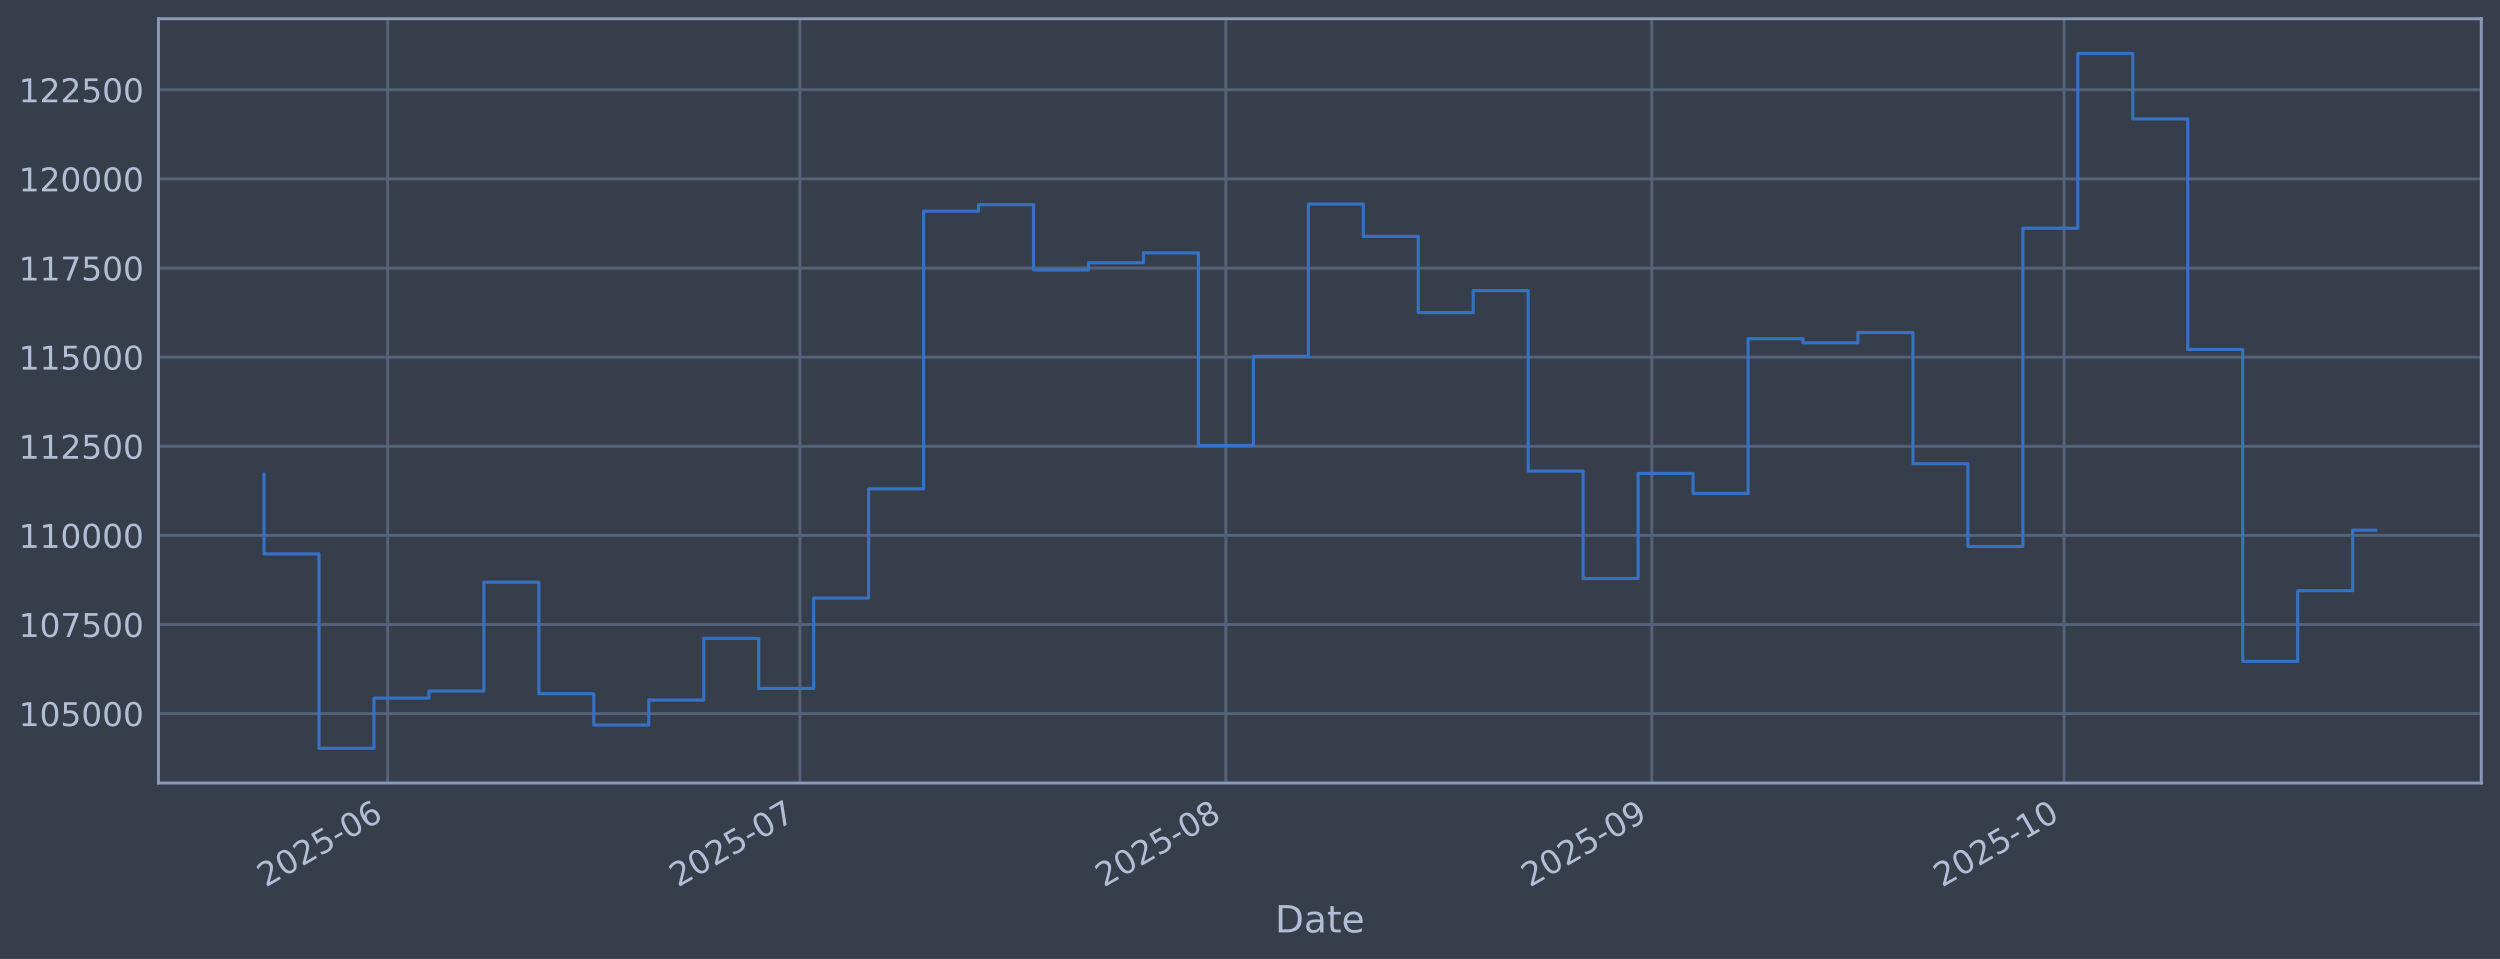
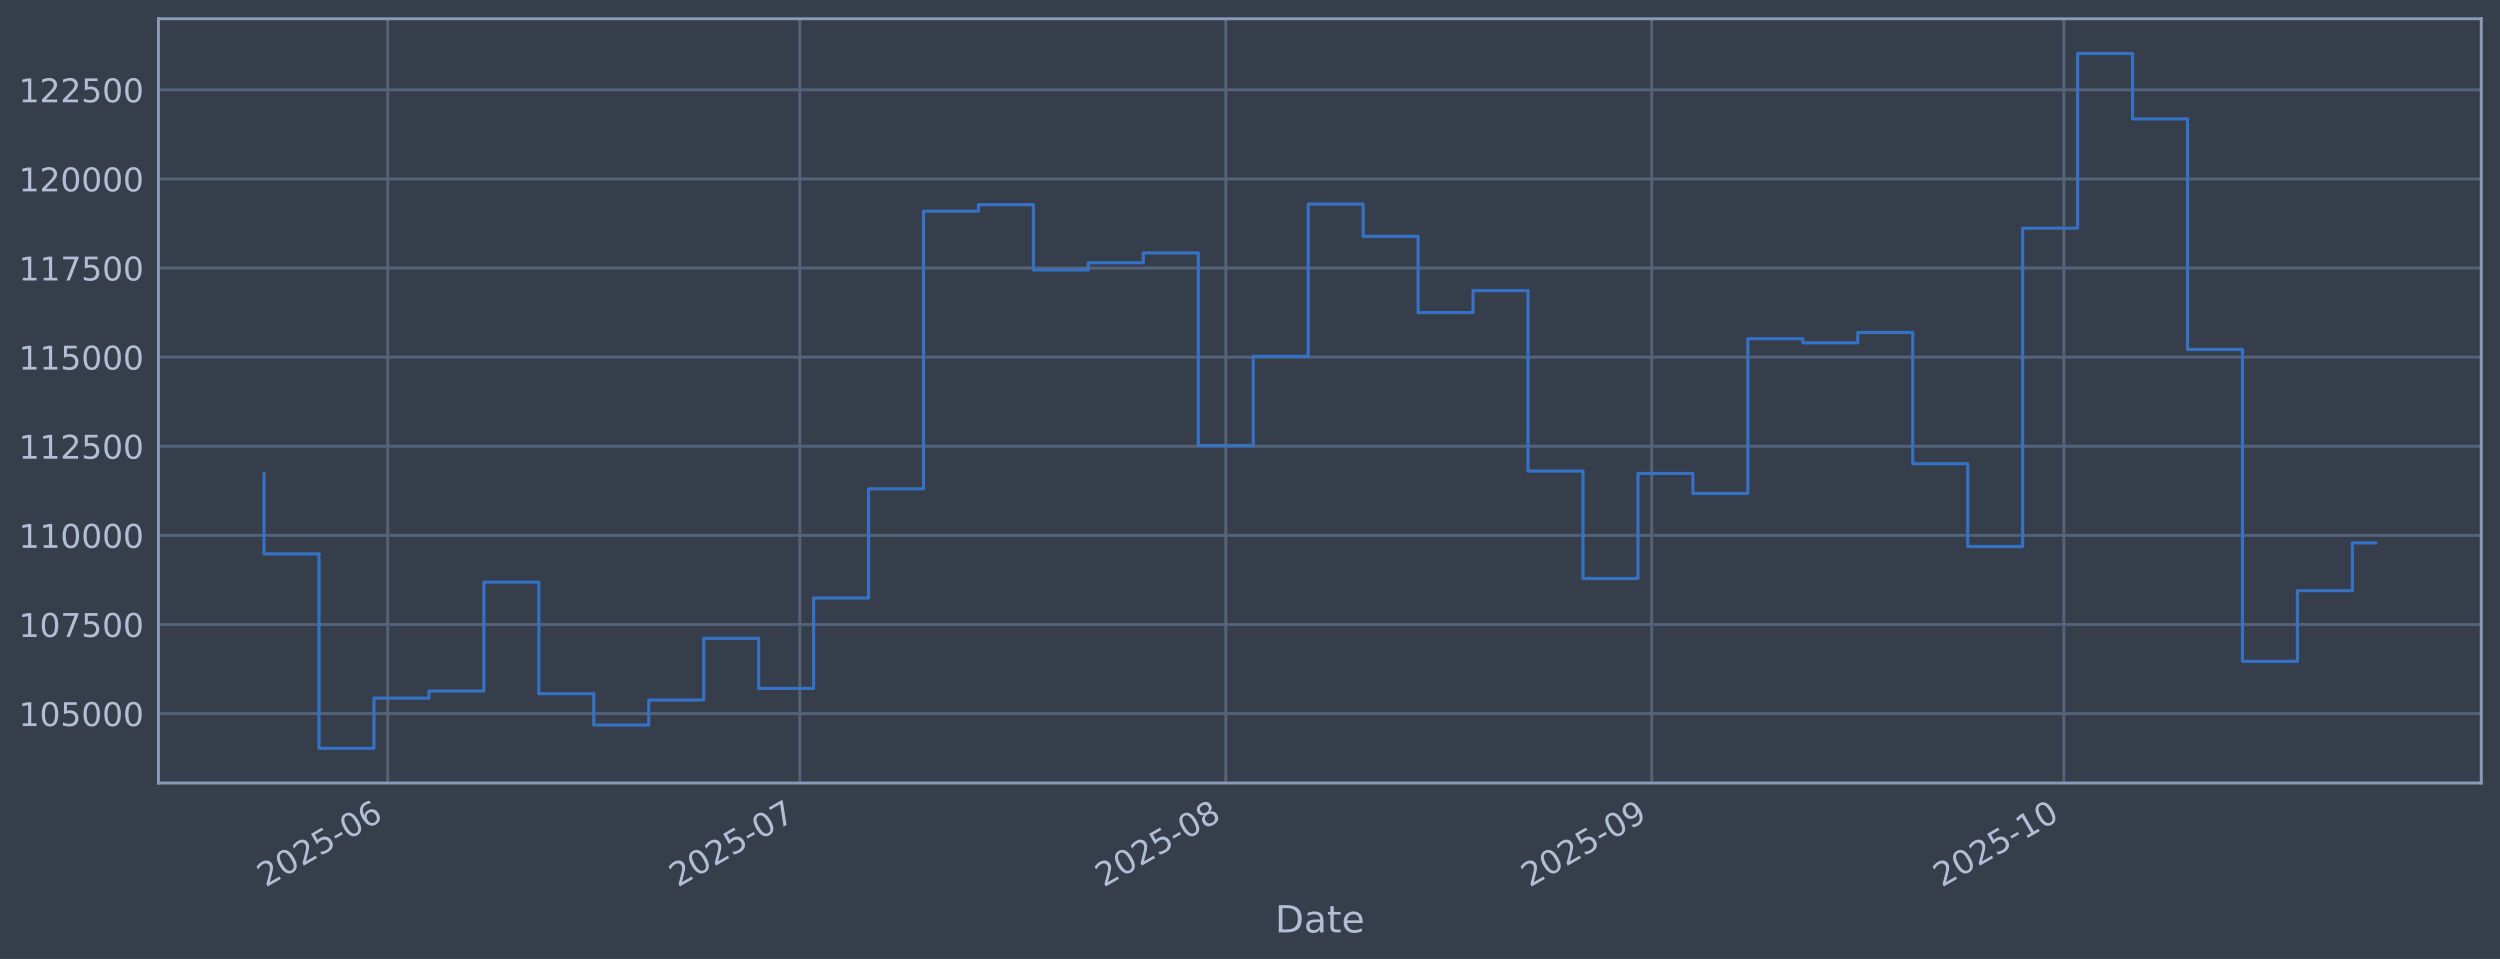
<svg xmlns="http://www.w3.org/2000/svg" xmlns:xlink="http://www.w3.org/1999/xlink" width="960.9pt" height="368.58pt" viewBox="0 0 960.9 368.58" version="1.1">
  <defs>
    <style type="text/css">*{stroke-linejoin: round; stroke-linecap: butt}</style>
  </defs>
  <g id="figure_1">
    <g id="patch_1">
      <path d="M 0 368.58  L 960.9 368.58  L 960.9 0  L 0 0  z " style="fill: #373e4b" />
    </g>
    <g id="axes_1">
      <g id="patch_2">
        <path d="M 60.901 300.96  L 953.701 300.96  L 953.701 7.2  L 60.901 7.2  z " style="fill: #373e4b" />
      </g>
      <g id="matplotlib.axis_1">
        <g id="xtick_1">
          <g id="line2d_1">
-             <path d="M 149.015 300.96  L 149.015 7.2  " clip-path="url(#pe17726211e)" style="fill: none; stroke: #546379; stroke-width: 1.12; stroke-linecap: square" />
+             <path d="M 149.01 300.96  L 149.01 7.2  " clip-path="url(#pb920e2d50a)" style="fill: none; stroke: #546379; stroke-width: 1.12; stroke-linecap: square" />
          </g>
          <g id="line2d_2" />
          <g id="text_1">
-             <g style="fill: #b1bed6" transform="translate(102.1118 341.1745) rotate(-30) scale(0.126 -0.126)">
+             <g style="fill: #b1bed6" transform="translate(102.1064 341.1745) rotate(-30) scale(0.126 -0.126)">
              <defs>
                <path id="DejaVuSans-32" d="M 1228 531  L 3431 531  L 3431 0  L 469 0  L 469 531  Q 828 903 1448 1529  Q 2069 2156 2228 2338  Q 2531 2678 2651 2914  Q 2772 3150 2772 3378  Q 2772 3750 2511 3984  Q 2250 4219 1831 4219  Q 1534 4219 1204 4116  Q 875 4013 500 3803  L 500 4441  Q 881 4594 1212 4672  Q 1544 4750 1819 4750  Q 2544 4750 2975 4387  Q 3406 4025 3406 3419  Q 3406 3131 3298 2873  Q 3191 2616 2906 2266  Q 2828 2175 2409 1742  Q 1991 1309 1228 531  z " transform="scale(0.015625)" />
                <path id="DejaVuSans-30" d="M 2034 4250  Q 1547 4250 1301 3770  Q 1056 3291 1056 2328  Q 1056 1369 1301 889  Q 1547 409 2034 409  Q 2525 409 2770 889  Q 3016 1369 3016 2328  Q 3016 3291 2770 3770  Q 2525 4250 2034 4250  z M 2034 4750  Q 2819 4750 3233 4129  Q 3647 3509 3647 2328  Q 3647 1150 3233 529  Q 2819 -91 2034 -91  Q 1250 -91 836 529  Q 422 1150 422 2328  Q 422 3509 836 4129  Q 1250 4750 2034 4750  z " transform="scale(0.015625)" />
                <path id="DejaVuSans-35" d="M 691 4666  L 3169 4666  L 3169 4134  L 1269 4134  L 1269 2991  Q 1406 3038 1543 3061  Q 1681 3084 1819 3084  Q 2600 3084 3056 2656  Q 3513 2228 3513 1497  Q 3513 744 3044 326  Q 2575 -91 1722 -91  Q 1428 -91 1123 -41  Q 819 9 494 109  L 494 744  Q 775 591 1075 516  Q 1375 441 1709 441  Q 2250 441 2565 725  Q 2881 1009 2881 1497  Q 2881 1984 2565 2268  Q 2250 2553 1709 2553  Q 1456 2553 1204 2497  Q 953 2441 691 2322  L 691 4666  z " transform="scale(0.015625)" />
                <path id="DejaVuSans-2d" d="M 313 2009  L 1997 2009  L 1997 1497  L 313 1497  L 313 2009  z " transform="scale(0.015625)" />
                <path id="DejaVuSans-36" d="M 2113 2584  Q 1688 2584 1439 2293  Q 1191 2003 1191 1497  Q 1191 994 1439 701  Q 1688 409 2113 409  Q 2538 409 2786 701  Q 3034 994 3034 1497  Q 3034 2003 2786 2293  Q 2538 2584 2113 2584  z M 3366 4563  L 3366 3988  Q 3128 4100 2886 4159  Q 2644 4219 2406 4219  Q 1781 4219 1451 3797  Q 1122 3375 1075 2522  Q 1259 2794 1537 2939  Q 1816 3084 2150 3084  Q 2853 3084 3261 2657  Q 3669 2231 3669 1497  Q 3669 778 3244 343  Q 2819 -91 2113 -91  Q 1303 -91 875 529  Q 447 1150 447 2328  Q 447 3434 972 4092  Q 1497 4750 2381 4750  Q 2619 4750 2861 4703  Q 3103 4656 3366 4563  z " transform="scale(0.015625)" />
              </defs>
              <use xlink:href="#DejaVuSans-32" />
              <use xlink:href="#DejaVuSans-30" transform="translate(63.62305 0)" />
              <use xlink:href="#DejaVuSans-32" transform="translate(127.2461 0)" />
              <use xlink:href="#DejaVuSans-35" transform="translate(190.8691 0)" />
              <use xlink:href="#DejaVuSans-2d" transform="translate(254.4922 0)" />
              <use xlink:href="#DejaVuSans-30" transform="translate(290.5762 0)" />
              <use xlink:href="#DejaVuSans-36" transform="translate(354.1992 0)" />
            </g>
          </g>
        </g>
        <g id="xtick_2">
          <g id="line2d_3">
-             <path d="M 307.458 300.96  L 307.458 7.2  " clip-path="url(#pe17726211e)" style="fill: none; stroke: #546379; stroke-width: 1.12; stroke-linecap: square" />
+             <path d="M 307.434 300.96  L 307.434 7.2  " clip-path="url(#pb920e2d50a)" style="fill: none; stroke: #546379; stroke-width: 1.12; stroke-linecap: square" />
          </g>
          <g id="line2d_4" />
          <g id="text_2">
-             <g style="fill: #b1bed6" transform="translate(260.5544 341.1745) rotate(-30) scale(0.126 -0.126)">
+             <g style="fill: #b1bed6" transform="translate(260.5308 341.1745) rotate(-30) scale(0.126 -0.126)">
              <defs>
                <path id="DejaVuSans-37" d="M 525 4666  L 3525 4666  L 3525 4397  L 1831 0  L 1172 0  L 2766 4134  L 525 4134  L 525 4666  z " transform="scale(0.015625)" />
              </defs>
              <use xlink:href="#DejaVuSans-32" />
              <use xlink:href="#DejaVuSans-30" transform="translate(63.62305 0)" />
              <use xlink:href="#DejaVuSans-32" transform="translate(127.2461 0)" />
              <use xlink:href="#DejaVuSans-35" transform="translate(190.8691 0)" />
              <use xlink:href="#DejaVuSans-2d" transform="translate(254.4922 0)" />
              <use xlink:href="#DejaVuSans-30" transform="translate(290.5762 0)" />
              <use xlink:href="#DejaVuSans-37" transform="translate(354.1992 0)" />
            </g>
          </g>
        </g>
        <g id="xtick_3">
          <g id="line2d_5">
-             <path d="M 471.182 300.96  L 471.182 7.2  " clip-path="url(#pe17726211e)" style="fill: none; stroke: #546379; stroke-width: 1.12; stroke-linecap: square" />
+             <path d="M 471.139 300.96  L 471.139 7.2  " clip-path="url(#pb920e2d50a)" style="fill: none; stroke: #546379; stroke-width: 1.12; stroke-linecap: square" />
          </g>
          <g id="line2d_6" />
          <g id="text_3">
-             <g style="fill: #b1bed6" transform="translate(424.2784 341.1745) rotate(-30) scale(0.126 -0.126)">
+             <g style="fill: #b1bed6" transform="translate(424.2361 341.1745) rotate(-30) scale(0.126 -0.126)">
              <defs>
                <path id="DejaVuSans-38" d="M 2034 2216  Q 1584 2216 1326 1975  Q 1069 1734 1069 1313  Q 1069 891 1326 650  Q 1584 409 2034 409  Q 2484 409 2743 651  Q 3003 894 3003 1313  Q 3003 1734 2745 1975  Q 2488 2216 2034 2216  z M 1403 2484  Q 997 2584 770 2862  Q 544 3141 544 3541  Q 544 4100 942 4425  Q 1341 4750 2034 4750  Q 2731 4750 3128 4425  Q 3525 4100 3525 3541  Q 3525 3141 3298 2862  Q 3072 2584 2669 2484  Q 3125 2378 3379 2068  Q 3634 1759 3634 1313  Q 3634 634 3220 271  Q 2806 -91 2034 -91  Q 1263 -91 848 271  Q 434 634 434 1313  Q 434 1759 690 2068  Q 947 2378 1403 2484  z M 1172 3481  Q 1172 3119 1398 2916  Q 1625 2713 2034 2713  Q 2441 2713 2670 2916  Q 2900 3119 2900 3481  Q 2900 3844 2670 4047  Q 2441 4250 2034 4250  Q 1625 4250 1398 4047  Q 1172 3844 1172 3481  z " transform="scale(0.015625)" />
              </defs>
              <use xlink:href="#DejaVuSans-32" />
              <use xlink:href="#DejaVuSans-30" transform="translate(63.62305 0)" />
              <use xlink:href="#DejaVuSans-32" transform="translate(127.2461 0)" />
              <use xlink:href="#DejaVuSans-35" transform="translate(190.8691 0)" />
              <use xlink:href="#DejaVuSans-2d" transform="translate(254.4922 0)" />
              <use xlink:href="#DejaVuSans-30" transform="translate(290.5762 0)" />
              <use xlink:href="#DejaVuSans-38" transform="translate(354.1992 0)" />
            </g>
          </g>
        </g>
        <g id="xtick_4">
          <g id="line2d_7">
-             <path d="M 634.906 300.96  L 634.906 7.2  " clip-path="url(#pe17726211e)" style="fill: none; stroke: #546379; stroke-width: 1.12; stroke-linecap: square" />
+             <path d="M 634.845 300.96  L 634.845 7.2  " clip-path="url(#pb920e2d50a)" style="fill: none; stroke: #546379; stroke-width: 1.12; stroke-linecap: square" />
          </g>
          <g id="line2d_8" />
          <g id="text_4">
-             <g style="fill: #b1bed6" transform="translate(588.0024 341.1745) rotate(-30) scale(0.126 -0.126)">
+             <g style="fill: #b1bed6" transform="translate(587.9413 341.1745) rotate(-30) scale(0.126 -0.126)">
              <defs>
                <path id="DejaVuSans-39" d="M 703 97  L 703 672  Q 941 559 1184 500  Q 1428 441 1663 441  Q 2288 441 2617 861  Q 2947 1281 2994 2138  Q 2813 1869 2534 1725  Q 2256 1581 1919 1581  Q 1219 1581 811 2004  Q 403 2428 403 3163  Q 403 3881 828 4315  Q 1253 4750 1959 4750  Q 2769 4750 3195 4129  Q 3622 3509 3622 2328  Q 3622 1225 3098 567  Q 2575 -91 1691 -91  Q 1453 -91 1209 -44  Q 966 3 703 97  z M 1959 2075  Q 2384 2075 2632 2365  Q 2881 2656 2881 3163  Q 2881 3666 2632 3958  Q 2384 4250 1959 4250  Q 1534 4250 1286 3958  Q 1038 3666 1038 3163  Q 1038 2656 1286 2365  Q 1534 2075 1959 2075  z " transform="scale(0.015625)" />
              </defs>
              <use xlink:href="#DejaVuSans-32" />
              <use xlink:href="#DejaVuSans-30" transform="translate(63.62305 0)" />
              <use xlink:href="#DejaVuSans-32" transform="translate(127.2461 0)" />
              <use xlink:href="#DejaVuSans-35" transform="translate(190.8691 0)" />
              <use xlink:href="#DejaVuSans-2d" transform="translate(254.4922 0)" />
              <use xlink:href="#DejaVuSans-30" transform="translate(290.5762 0)" />
              <use xlink:href="#DejaVuSans-39" transform="translate(354.1992 0)" />
            </g>
          </g>
        </g>
        <g id="xtick_5">
          <g id="line2d_9">
-             <path d="M 793.348 300.96  L 793.348 7.2  " clip-path="url(#pe17726211e)" style="fill: none; stroke: #546379; stroke-width: 1.12; stroke-linecap: square" />
+             <path d="M 793.269 300.96  L 793.269 7.2  " clip-path="url(#pb920e2d50a)" style="fill: none; stroke: #546379; stroke-width: 1.12; stroke-linecap: square" />
          </g>
          <g id="line2d_10" />
          <g id="text_5">
-             <g style="fill: #b1bed6" transform="translate(746.4449 341.1745) rotate(-30) scale(0.126 -0.126)">
+             <g style="fill: #b1bed6" transform="translate(746.3658 341.1745) rotate(-30) scale(0.126 -0.126)">
              <defs>
                <path id="DejaVuSans-31" d="M 794 531  L 1825 531  L 1825 4091  L 703 3866  L 703 4441  L 1819 4666  L 2450 4666  L 2450 531  L 3481 531  L 3481 0  L 794 0  L 794 531  z " transform="scale(0.015625)" />
              </defs>
              <use xlink:href="#DejaVuSans-32" />
              <use xlink:href="#DejaVuSans-30" transform="translate(63.62305 0)" />
              <use xlink:href="#DejaVuSans-32" transform="translate(127.2461 0)" />
              <use xlink:href="#DejaVuSans-35" transform="translate(190.8691 0)" />
              <use xlink:href="#DejaVuSans-2d" transform="translate(254.4922 0)" />
              <use xlink:href="#DejaVuSans-31" transform="translate(290.5762 0)" />
              <use xlink:href="#DejaVuSans-30" transform="translate(354.1992 0)" />
            </g>
          </g>
        </g>
        <g id="text_6">
          <g style="fill: #b1bed6" transform="translate(490.0914 358.3856) scale(0.144 -0.144)">
            <defs>
              <path id="DejaVuSans-44" d="M 1259 4147  L 1259 519  L 2022 519  Q 2988 519 3436 956  Q 3884 1394 3884 2338  Q 3884 3275 3436 3711  Q 2988 4147 2022 4147  L 1259 4147  z M 628 4666  L 1925 4666  Q 3281 4666 3915 4102  Q 4550 3538 4550 2338  Q 4550 1131 3912 565  Q 3275 0 1925 0  L 628 0  L 628 4666  z " transform="scale(0.015625)" />
              <path id="DejaVuSans-61" d="M 2194 1759  Q 1497 1759 1228 1600  Q 959 1441 959 1056  Q 959 750 1161 570  Q 1363 391 1709 391  Q 2188 391 2477 730  Q 2766 1069 2766 1631  L 2766 1759  L 2194 1759  z M 3341 1997  L 3341 0  L 2766 0  L 2766 531  Q 2569 213 2275 61  Q 1981 -91 1556 -91  Q 1019 -91 701 211  Q 384 513 384 1019  Q 384 1609 779 1909  Q 1175 2209 1959 2209  L 2766 2209  L 2766 2266  Q 2766 2663 2505 2880  Q 2244 3097 1772 3097  Q 1472 3097 1187 3025  Q 903 2953 641 2809  L 641 3341  Q 956 3463 1253 3523  Q 1550 3584 1831 3584  Q 2591 3584 2966 3190  Q 3341 2797 3341 1997  z " transform="scale(0.015625)" />
              <path id="DejaVuSans-74" d="M 1172 4494  L 1172 3500  L 2356 3500  L 2356 3053  L 1172 3053  L 1172 1153  Q 1172 725 1289 603  Q 1406 481 1766 481  L 2356 481  L 2356 0  L 1766 0  Q 1100 0 847 248  Q 594 497 594 1153  L 594 3053  L 172 3053  L 172 3500  L 594 3500  L 594 4494  L 1172 4494  z " transform="scale(0.015625)" />
              <path id="DejaVuSans-65" d="M 3597 1894  L 3597 1613  L 953 1613  Q 991 1019 1311 708  Q 1631 397 2203 397  Q 2534 397 2845 478  Q 3156 559 3463 722  L 3463 178  Q 3153 47 2828 -22  Q 2503 -91 2169 -91  Q 1331 -91 842 396  Q 353 884 353 1716  Q 353 2575 817 3079  Q 1281 3584 2069 3584  Q 2775 3584 3186 3129  Q 3597 2675 3597 1894  z M 3022 2063  Q 3016 2534 2758 2815  Q 2500 3097 2075 3097  Q 1594 3097 1305 2825  Q 1016 2553 972 2059  L 3022 2063  z " transform="scale(0.015625)" />
            </defs>
            <use xlink:href="#DejaVuSans-44" />
            <use xlink:href="#DejaVuSans-61" transform="translate(77.00195 0)" />
            <use xlink:href="#DejaVuSans-74" transform="translate(138.2812 0)" />
            <use xlink:href="#DejaVuSans-65" transform="translate(177.4902 0)" />
          </g>
        </g>
      </g>
      <g id="matplotlib.axis_2">
        <g id="ytick_1">
          <g id="line2d_11">
-             <path d="M 60.901 274.286  L 953.701 274.286  " clip-path="url(#pe17726211e)" style="fill: none; stroke: #546379; stroke-width: 1.12; stroke-linecap: square" />
+             <path d="M 60.901 274.286  L 953.701 274.286  " clip-path="url(#pb920e2d50a)" style="fill: none; stroke: #546379; stroke-width: 1.12; stroke-linecap: square" />
          </g>
          <g id="line2d_12" />
          <g id="text_7">
            <g style="fill: #b1bed6" transform="translate(7.2 279.0725) scale(0.126 -0.126)">
              <use xlink:href="#DejaVuSans-31" />
              <use xlink:href="#DejaVuSans-30" transform="translate(63.62305 0)" />
              <use xlink:href="#DejaVuSans-35" transform="translate(127.2461 0)" />
              <use xlink:href="#DejaVuSans-30" transform="translate(190.8691 0)" />
              <use xlink:href="#DejaVuSans-30" transform="translate(254.4922 0)" />
              <use xlink:href="#DejaVuSans-30" transform="translate(318.1152 0)" />
            </g>
          </g>
        </g>
        <g id="ytick_2">
          <g id="line2d_13">
-             <path d="M 60.901 240.033  L 953.701 240.033  " clip-path="url(#pe17726211e)" style="fill: none; stroke: #546379; stroke-width: 1.12; stroke-linecap: square" />
+             <path d="M 60.901 240.033  L 953.701 240.033  " clip-path="url(#pb920e2d50a)" style="fill: none; stroke: #546379; stroke-width: 1.12; stroke-linecap: square" />
          </g>
          <g id="line2d_14" />
          <g id="text_8">
            <g style="fill: #b1bed6" transform="translate(7.2 244.8204) scale(0.126 -0.126)">
              <use xlink:href="#DejaVuSans-31" />
              <use xlink:href="#DejaVuSans-30" transform="translate(63.62305 0)" />
              <use xlink:href="#DejaVuSans-37" transform="translate(127.2461 0)" />
              <use xlink:href="#DejaVuSans-35" transform="translate(190.8691 0)" />
              <use xlink:href="#DejaVuSans-30" transform="translate(254.4922 0)" />
              <use xlink:href="#DejaVuSans-30" transform="translate(318.1152 0)" />
            </g>
          </g>
        </g>
        <g id="ytick_3">
          <g id="line2d_15">
-             <path d="M 60.901 205.781  L 953.701 205.781  " clip-path="url(#pe17726211e)" style="fill: none; stroke: #546379; stroke-width: 1.12; stroke-linecap: square" />
+             <path d="M 60.901 205.781  L 953.701 205.781  " clip-path="url(#pb920e2d50a)" style="fill: none; stroke: #546379; stroke-width: 1.12; stroke-linecap: square" />
          </g>
          <g id="line2d_16" />
          <g id="text_9">
            <g style="fill: #b1bed6" transform="translate(7.2 210.5682) scale(0.126 -0.126)">
              <use xlink:href="#DejaVuSans-31" />
              <use xlink:href="#DejaVuSans-31" transform="translate(63.62305 0)" />
              <use xlink:href="#DejaVuSans-30" transform="translate(127.2461 0)" />
              <use xlink:href="#DejaVuSans-30" transform="translate(190.8691 0)" />
              <use xlink:href="#DejaVuSans-30" transform="translate(254.4922 0)" />
              <use xlink:href="#DejaVuSans-30" transform="translate(318.1152 0)" />
            </g>
          </g>
        </g>
        <g id="ytick_4">
          <g id="line2d_17">
-             <path d="M 60.901 171.529  L 953.701 171.529  " clip-path="url(#pe17726211e)" style="fill: none; stroke: #546379; stroke-width: 1.12; stroke-linecap: square" />
+             <path d="M 60.901 171.529  L 953.701 171.529  " clip-path="url(#pb920e2d50a)" style="fill: none; stroke: #546379; stroke-width: 1.12; stroke-linecap: square" />
          </g>
          <g id="line2d_18" />
          <g id="text_10">
            <g style="fill: #b1bed6" transform="translate(7.2 176.316) scale(0.126 -0.126)">
              <use xlink:href="#DejaVuSans-31" />
              <use xlink:href="#DejaVuSans-31" transform="translate(63.62305 0)" />
              <use xlink:href="#DejaVuSans-32" transform="translate(127.2461 0)" />
              <use xlink:href="#DejaVuSans-35" transform="translate(190.8691 0)" />
              <use xlink:href="#DejaVuSans-30" transform="translate(254.4922 0)" />
              <use xlink:href="#DejaVuSans-30" transform="translate(318.1152 0)" />
            </g>
          </g>
        </g>
        <g id="ytick_5">
          <g id="line2d_19">
-             <path d="M 60.901 137.277  L 953.701 137.277  " clip-path="url(#pe17726211e)" style="fill: none; stroke: #546379; stroke-width: 1.12; stroke-linecap: square" />
+             <path d="M 60.901 137.277  L 953.701 137.277  " clip-path="url(#pb920e2d50a)" style="fill: none; stroke: #546379; stroke-width: 1.12; stroke-linecap: square" />
          </g>
          <g id="line2d_20" />
          <g id="text_11">
            <g style="fill: #b1bed6" transform="translate(7.2 142.0639) scale(0.126 -0.126)">
              <use xlink:href="#DejaVuSans-31" />
              <use xlink:href="#DejaVuSans-31" transform="translate(63.62305 0)" />
              <use xlink:href="#DejaVuSans-35" transform="translate(127.2461 0)" />
              <use xlink:href="#DejaVuSans-30" transform="translate(190.8691 0)" />
              <use xlink:href="#DejaVuSans-30" transform="translate(254.4922 0)" />
              <use xlink:href="#DejaVuSans-30" transform="translate(318.1152 0)" />
            </g>
          </g>
        </g>
        <g id="ytick_6">
          <g id="line2d_21">
-             <path d="M 60.901 103.025  L 953.701 103.025  " clip-path="url(#pe17726211e)" style="fill: none; stroke: #546379; stroke-width: 1.12; stroke-linecap: square" />
+             <path d="M 60.901 103.025  L 953.701 103.025  " clip-path="url(#pb920e2d50a)" style="fill: none; stroke: #546379; stroke-width: 1.12; stroke-linecap: square" />
          </g>
          <g id="line2d_22" />
          <g id="text_12">
            <g style="fill: #b1bed6" transform="translate(7.2 107.8117) scale(0.126 -0.126)">
              <use xlink:href="#DejaVuSans-31" />
              <use xlink:href="#DejaVuSans-31" transform="translate(63.62305 0)" />
              <use xlink:href="#DejaVuSans-37" transform="translate(127.2461 0)" />
              <use xlink:href="#DejaVuSans-35" transform="translate(190.8691 0)" />
              <use xlink:href="#DejaVuSans-30" transform="translate(254.4922 0)" />
              <use xlink:href="#DejaVuSans-30" transform="translate(318.1152 0)" />
            </g>
          </g>
        </g>
        <g id="ytick_7">
          <g id="line2d_23">
-             <path d="M 60.901 68.773  L 953.701 68.773  " clip-path="url(#pe17726211e)" style="fill: none; stroke: #546379; stroke-width: 1.12; stroke-linecap: square" />
+             <path d="M 60.901 68.773  L 953.701 68.773  " clip-path="url(#pb920e2d50a)" style="fill: none; stroke: #546379; stroke-width: 1.12; stroke-linecap: square" />
          </g>
          <g id="line2d_24" />
          <g id="text_13">
            <g style="fill: #b1bed6" transform="translate(7.2 73.55953) scale(0.126 -0.126)">
              <use xlink:href="#DejaVuSans-31" />
              <use xlink:href="#DejaVuSans-32" transform="translate(63.62305 0)" />
              <use xlink:href="#DejaVuSans-30" transform="translate(127.2461 0)" />
              <use xlink:href="#DejaVuSans-30" transform="translate(190.8691 0)" />
              <use xlink:href="#DejaVuSans-30" transform="translate(254.4922 0)" />
              <use xlink:href="#DejaVuSans-30" transform="translate(318.1152 0)" />
            </g>
          </g>
        </g>
        <g id="ytick_8">
          <g id="line2d_25">
-             <path d="M 60.901 34.52  L 953.701 34.52  " clip-path="url(#pe17726211e)" style="fill: none; stroke: #546379; stroke-width: 1.12; stroke-linecap: square" />
+             <path d="M 60.901 34.52  L 953.701 34.52  " clip-path="url(#pb920e2d50a)" style="fill: none; stroke: #546379; stroke-width: 1.12; stroke-linecap: square" />
          </g>
          <g id="line2d_26" />
          <g id="text_14">
            <g style="fill: #b1bed6" transform="translate(7.2 39.30736) scale(0.126 -0.126)">
              <use xlink:href="#DejaVuSans-31" />
              <use xlink:href="#DejaVuSans-32" transform="translate(63.62305 0)" />
              <use xlink:href="#DejaVuSans-32" transform="translate(127.2461 0)" />
              <use xlink:href="#DejaVuSans-35" transform="translate(190.8691 0)" />
              <use xlink:href="#DejaVuSans-30" transform="translate(254.4922 0)" />
              <use xlink:href="#DejaVuSans-30" transform="translate(318.1152 0)" />
            </g>
          </g>
        </g>
      </g>
      <g id="line2d_27">
-         <path d="M 101.482 182.186  L 101.482 212.888  L 122.608 212.888  L 122.608 287.607  L 143.734 287.607  L 143.734 268.333  L 164.859 268.333  L 164.859 265.613  L 185.985 265.613  L 185.985 223.75  L 207.111 223.75  L 207.111 266.631  L 228.236 266.631  L 228.236 278.665  L 249.362 278.665  L 249.362 269.075  L 270.488 269.075  L 270.488 245.372  L 291.613 245.372  L 291.613 264.615  L 312.739 264.615  L 312.739 229.852  L 333.865 229.852  L 333.865 187.898  L 354.99 187.898  L 354.99 81.166  L 376.116 81.166  L 376.116 78.68  L 397.242 78.68  L 397.242 103.754  L 418.367 103.754  L 418.367 100.992  L 439.493 100.992  L 439.493 97.194  L 460.619 97.194  L 460.619 171.232  L 481.744 171.232  L 481.744 136.942  L 502.87 136.942  L 502.87 78.426  L 523.996 78.426  L 523.996 90.86  L 545.122 90.86  L 545.122 120.135  L 566.247 120.135  L 566.247 111.698  L 587.373 111.698  L 587.373 181.072  L 608.499 181.072  L 608.499 222.348  L 629.624 222.348  L 629.624 181.975  L 650.75 181.975  L 650.75 189.676  L 671.876 189.676  L 671.876 130.184  L 693.001 130.184  L 693.001 131.764  L 714.127 131.764  L 714.127 127.804  L 735.253 127.804  L 735.253 178.239  L 756.378 178.239  L 756.378 210.044  L 777.504 210.044  L 777.504 87.711  L 798.63 87.711  L 798.63 20.553  L 819.755 20.553  L 819.755 45.695  L 840.881 45.695  L 840.881 134.311  L 862.007 134.311  L 862.007 254.199  L 883.132 254.199  L 883.132 227.044  L 904.258 227.044  L 904.258 203.785  L 913.119 203.785  " clip-path="url(#pe17726211e)" style="fill: none; stroke: #3572c6; stroke-width: 1.2; stroke-linecap: square" />
+         <path d="M 101.482 182.186  L 101.482 212.888  L 122.606 212.888  L 122.606 287.607  L 143.729 287.607  L 143.729 268.333  L 164.852 268.333  L 164.852 265.613  L 185.975 265.613  L 185.975 223.75  L 207.099 223.75  L 207.099 266.631  L 228.222 266.631  L 228.222 278.665  L 249.345 278.665  L 249.345 269.075  L 270.468 269.075  L 270.468 245.372  L 291.592 245.372  L 291.592 264.615  L 312.715 264.615  L 312.715 229.852  L 333.838 229.852  L 333.838 187.898  L 354.961 187.898  L 354.961 81.166  L 376.085 81.166  L 376.085 78.68  L 397.208 78.68  L 397.208 103.754  L 418.331 103.754  L 418.331 100.992  L 439.454 100.992  L 439.454 97.194  L 460.578 97.194  L 460.578 171.232  L 481.701 171.232  L 481.701 136.942  L 502.824 136.942  L 502.824 78.426  L 523.947 78.426  L 523.947 90.86  L 545.071 90.86  L 545.071 120.135  L 566.194 120.135  L 566.194 111.698  L 587.317 111.698  L 587.317 181.072  L 608.441 181.072  L 608.441 222.348  L 629.564 222.348  L 629.564 181.975  L 650.687 181.975  L 650.687 189.676  L 671.81 189.676  L 671.81 130.184  L 692.934 130.184  L 692.934 131.764  L 714.057 131.764  L 714.057 127.804  L 735.18 127.804  L 735.18 178.239  L 756.303 178.239  L 756.303 210.044  L 777.427 210.044  L 777.427 87.711  L 798.55 87.711  L 798.55 20.553  L 819.673 20.553  L 819.673 45.695  L 840.796 45.695  L 840.796 134.311  L 861.92 134.311  L 861.92 254.199  L 883.043 254.199  L 883.043 227.044  L 904.166 227.044  L 904.166 208.659  L 913.119 208.659  " clip-path="url(#pb920e2d50a)" style="fill: none; stroke: #3572c6; stroke-width: 1.2; stroke-linecap: square" />
      </g>
      <g id="patch_3">
        <path d="M 60.901 300.96  L 60.901 7.2  " style="fill: none; stroke: #899ab8; stroke-width: 1.12; stroke-linejoin: miter; stroke-linecap: square" />
      </g>
      <g id="patch_4">
        <path d="M 953.701 300.96  L 953.701 7.2  " style="fill: none; stroke: #899ab8; stroke-width: 1.12; stroke-linejoin: miter; stroke-linecap: square" />
      </g>
      <g id="patch_5">
        <path d="M 60.901 300.96  L 953.701 300.96  " style="fill: none; stroke: #899ab8; stroke-width: 1.12; stroke-linejoin: miter; stroke-linecap: square" />
      </g>
      <g id="patch_6">
        <path d="M 60.901 7.2  L 953.701 7.2  " style="fill: none; stroke: #899ab8; stroke-width: 1.12; stroke-linejoin: miter; stroke-linecap: square" />
      </g>
    </g>
  </g>
  <defs>
-     <clipPath id="pe17726211e">
+     <clipPath id="pb920e2d50a">
      <rect x="60.901" y="7.2" width="892.8" height="293.76" />
    </clipPath>
  </defs>
</svg>
